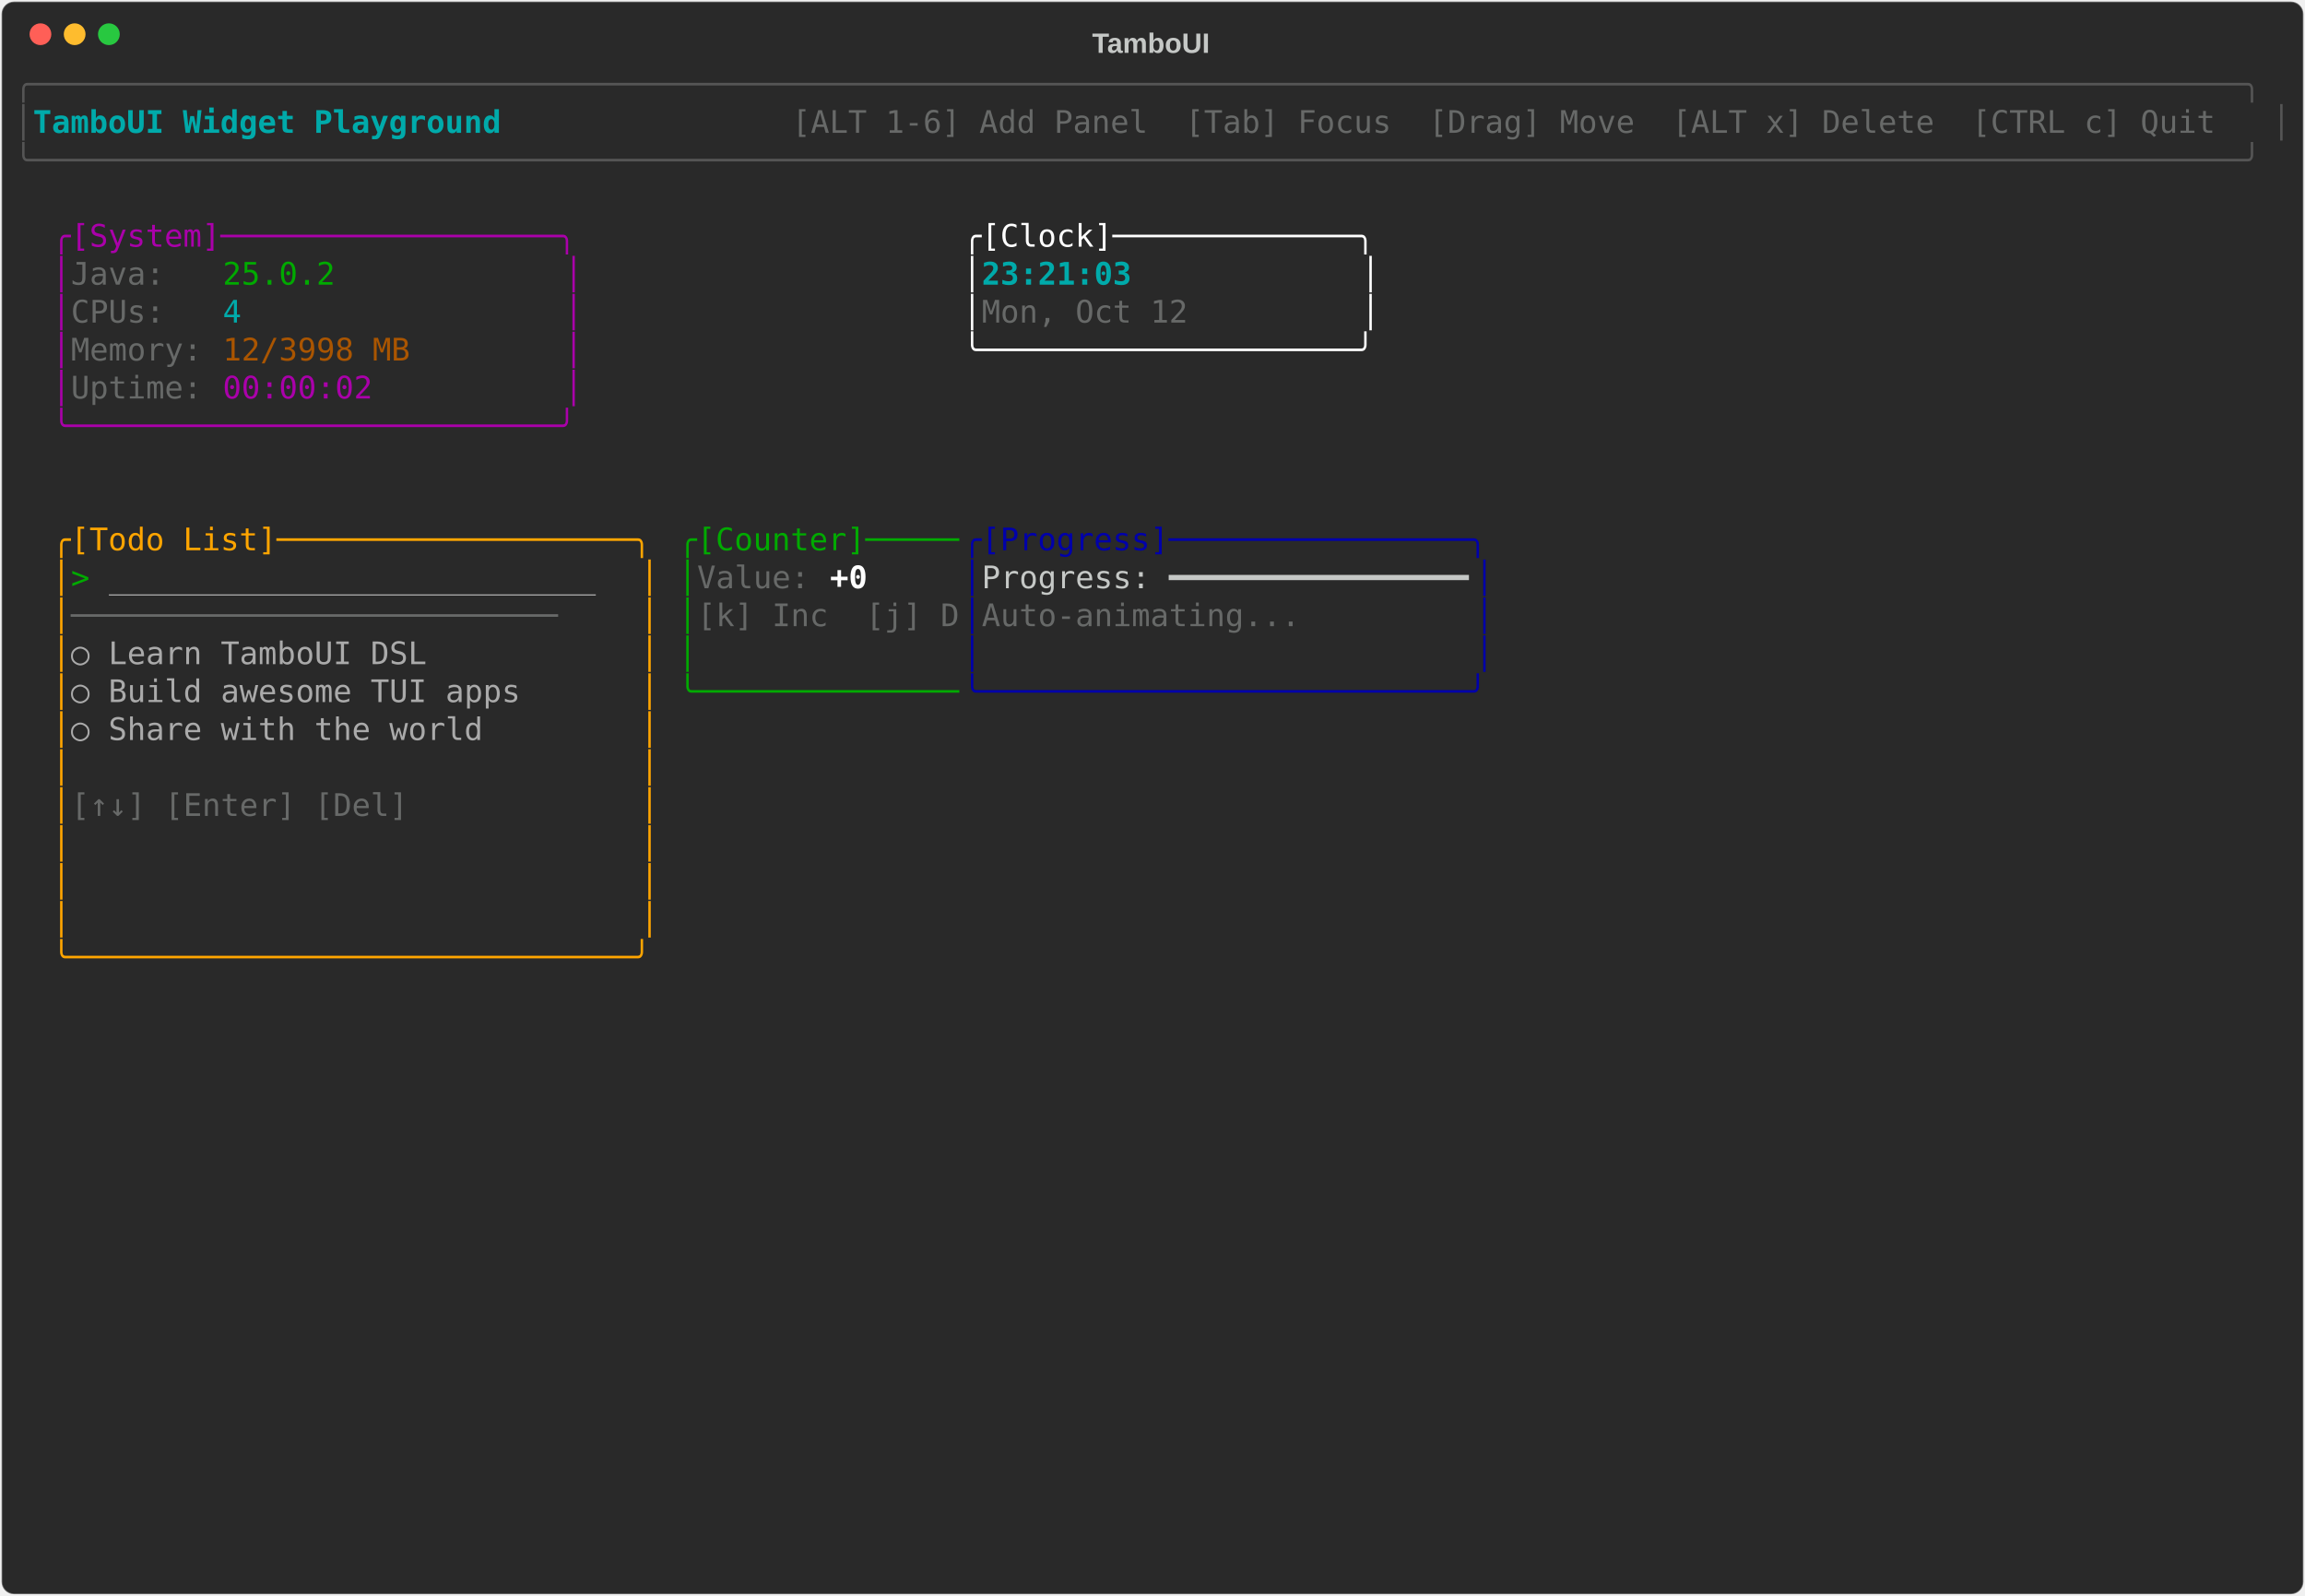
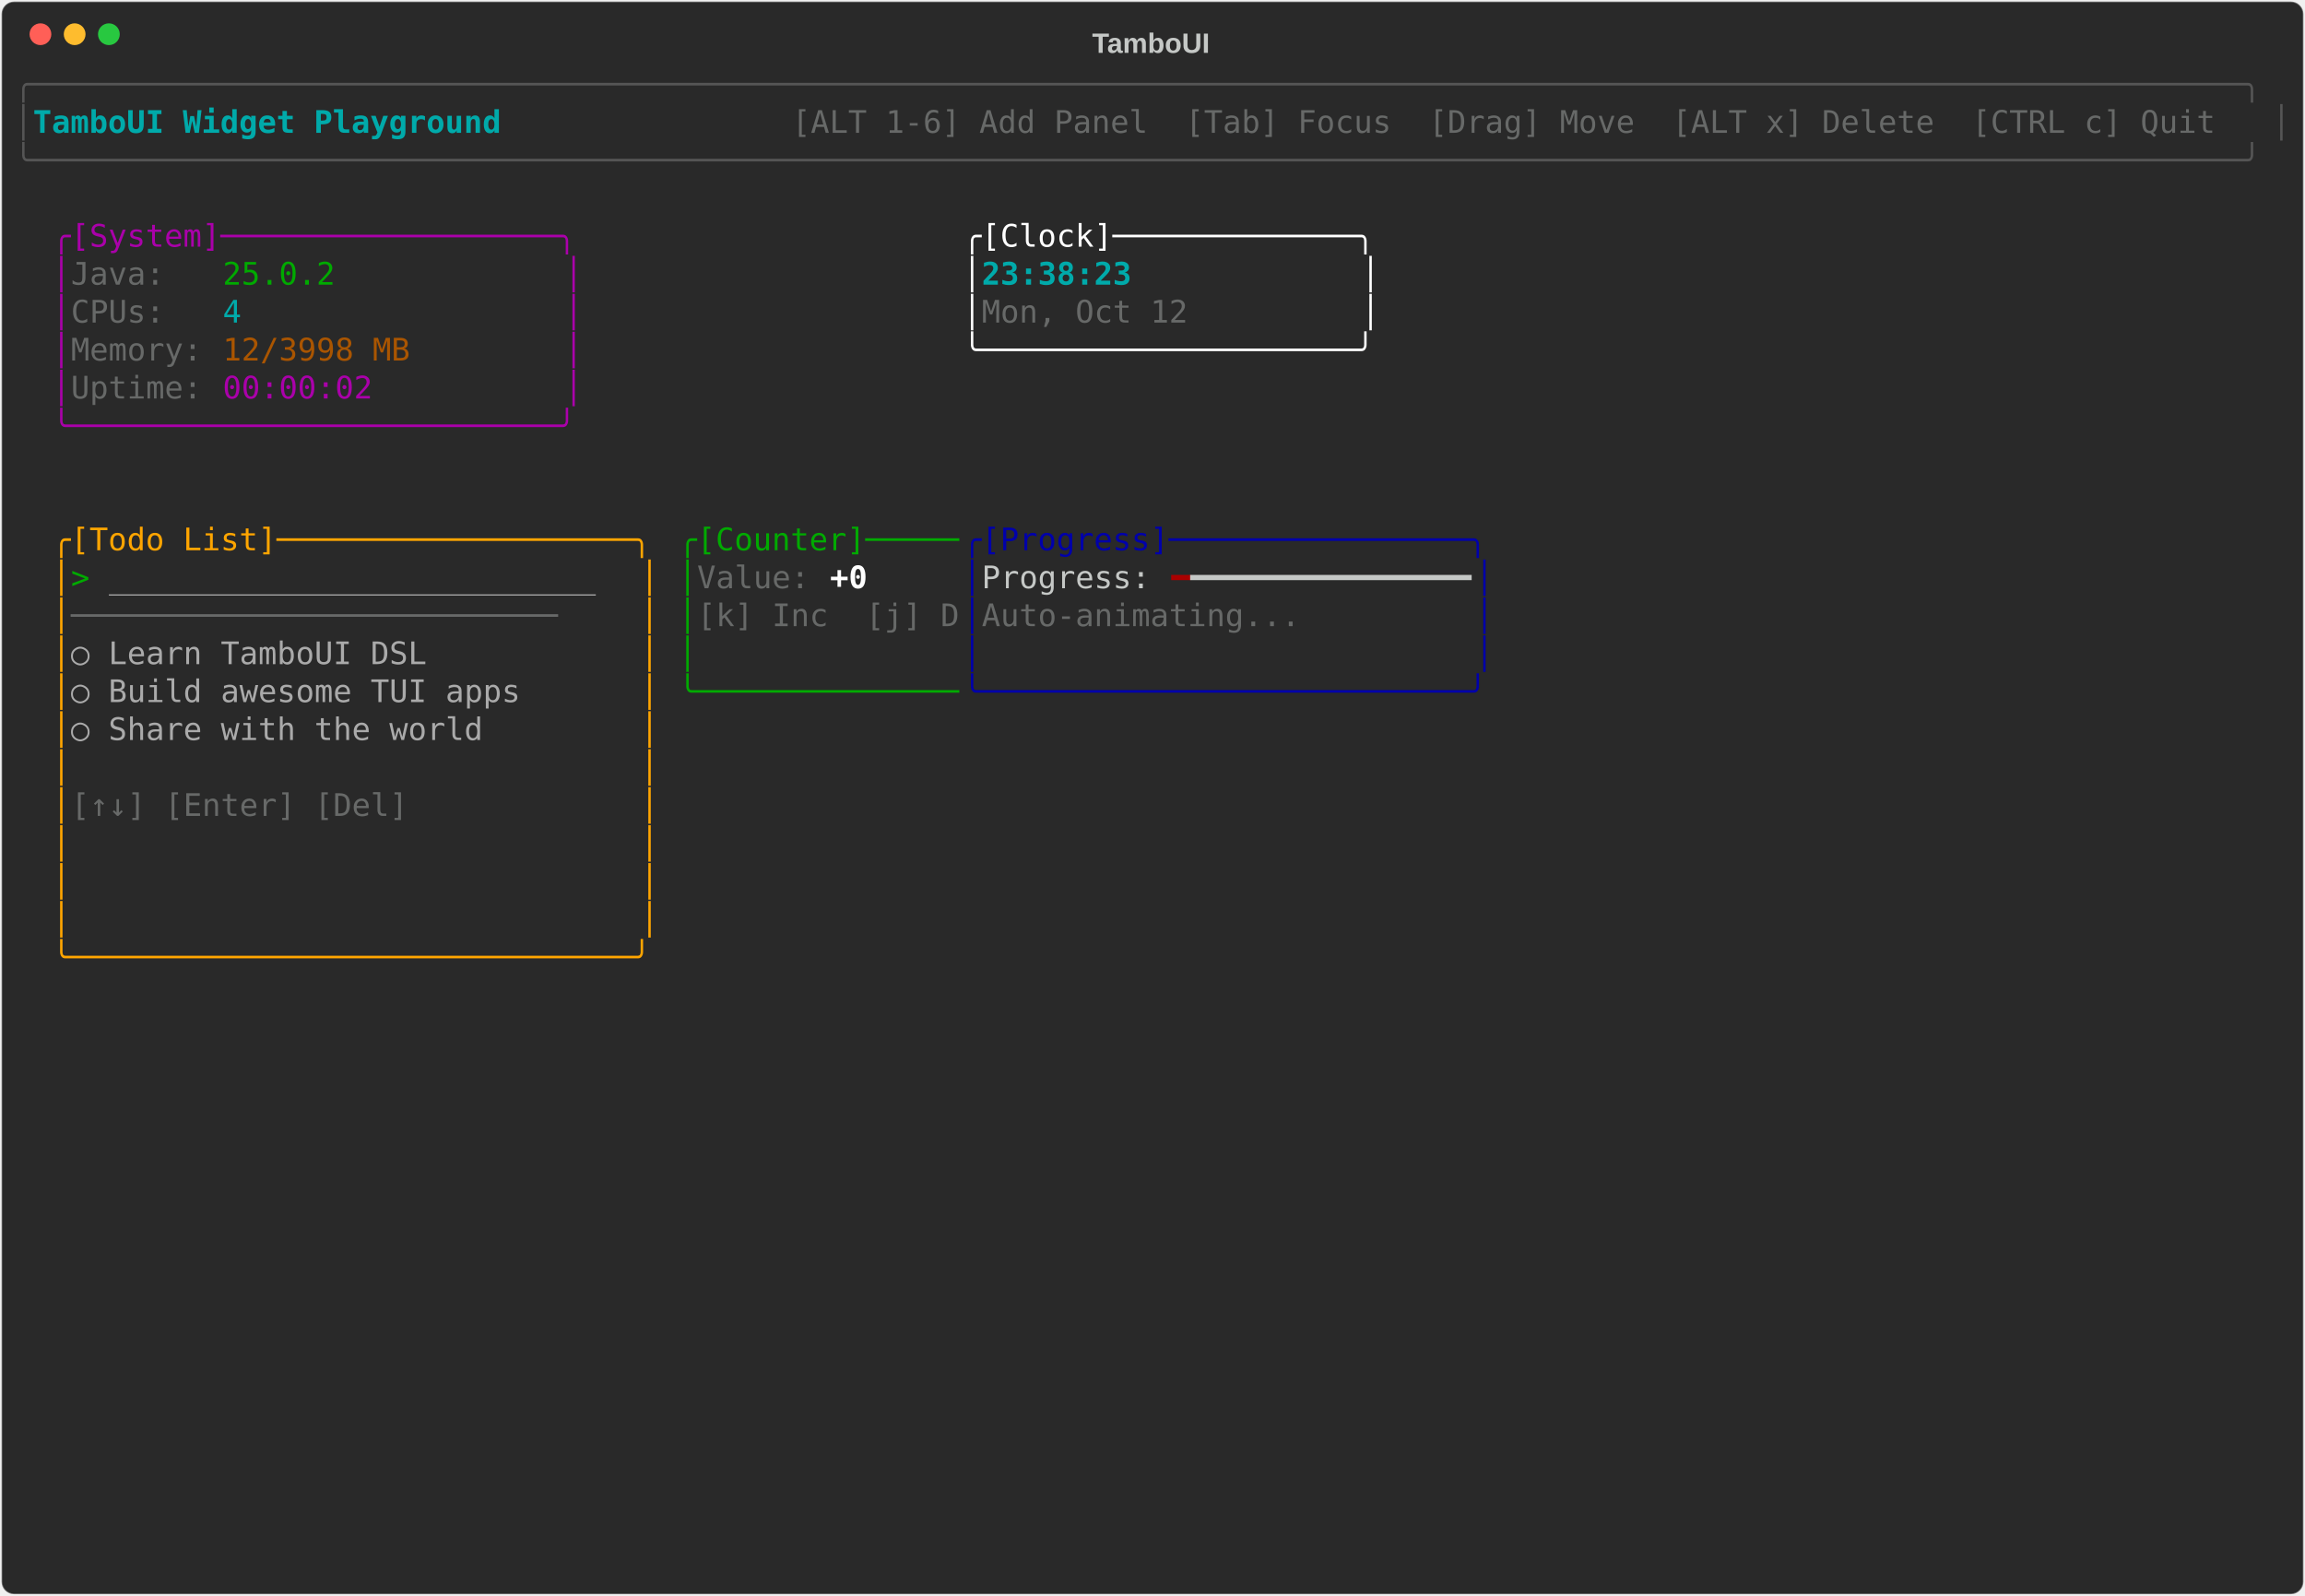
<svg xmlns="http://www.w3.org/2000/svg" class="rich-terminal" viewBox="0 0 1482 1026">
-   <style>    @font-face {        font-family: "Fira Code";        src: local("FiraCode-Regular"),                url("https://cdnjs.cloudflare.com/ajax/libs/firacode/6.2.0/woff2/FiraCode-Regular.woff2") format("woff2"),                url("https://cdnjs.cloudflare.com/ajax/libs/firacode/6.2.0/woff/FiraCode-Regular.woff") format("woff");        font-style: normal;        font-weight: 400;    }    @font-face {        font-family: "Fira Code";        src: local("FiraCode-Bold"),                url("https://cdnjs.cloudflare.com/ajax/libs/firacode/6.2.0/woff2/FiraCode-Bold.woff2") format("woff2"),                url("https://cdnjs.cloudflare.com/ajax/libs/firacode/6.2.0/woff/FiraCode-Bold.woff") format("woff");        font-style: bold;        font-weight: 700;    }    .terminal-921605191-matrix {        font-family: Fira Code, monospace;        font-size: 20px;        line-height: 24.4px;        font-variant-east-asian: full-width;    }    .terminal-921605191-title {        font-size: 18px;        font-weight: bold;        font-family: arial;    }    .terminal-921605191-r1 { fill: #555555 }.terminal-921605191-r2 { fill: #00aaaa;font-weight: bold }.terminal-921605191-r3 { fill: #c5c8c6 }.terminal-921605191-r4 { fill: #676968 }.terminal-921605191-r5 { fill: #aa00aa }.terminal-921605191-r6 { fill: #ffffff }.terminal-921605191-r7 { fill: #00aa00 }.terminal-921605191-r8 { fill: #00aaaa }.terminal-921605191-r9 { fill: #aa5500 }.terminal-921605191-r10 { fill: #ffa500 }.terminal-921605191-r11 { fill: #0000aa }.terminal-921605191-r12 { fill: #aaaaaa }.terminal-921605191-r13 { fill: #ffffff;font-weight: bold }    </style>
+   <style>    @font-face {        font-family: "Fira Code";        src: local("FiraCode-Regular"),                url("https://cdnjs.cloudflare.com/ajax/libs/firacode/6.2.0/woff2/FiraCode-Regular.woff2") format("woff2"),                url("https://cdnjs.cloudflare.com/ajax/libs/firacode/6.2.0/woff/FiraCode-Regular.woff") format("woff");        font-style: normal;        font-weight: 400;    }    @font-face {        font-family: "Fira Code";        src: local("FiraCode-Bold"),                url("https://cdnjs.cloudflare.com/ajax/libs/firacode/6.2.0/woff2/FiraCode-Bold.woff2") format("woff2"),                url("https://cdnjs.cloudflare.com/ajax/libs/firacode/6.2.0/woff/FiraCode-Bold.woff") format("woff");        font-style: bold;        font-weight: 700;    }    .terminal-3497825287-matrix {        font-family: Fira Code, monospace;        font-size: 20px;        line-height: 24.4px;        font-variant-east-asian: full-width;    }    .terminal-3497825287-title {        font-size: 18px;        font-weight: bold;        font-family: arial;    }    .terminal-3497825287-r1 { fill: #555555 }.terminal-3497825287-r2 { fill: #00aaaa;font-weight: bold }.terminal-3497825287-r3 { fill: #c5c8c6 }.terminal-3497825287-r4 { fill: #676968 }.terminal-3497825287-r5 { fill: #aa00aa }.terminal-3497825287-r6 { fill: #ffffff }.terminal-3497825287-r7 { fill: #00aa00 }.terminal-3497825287-r8 { fill: #00aaaa }.terminal-3497825287-r9 { fill: #aa5500 }.terminal-3497825287-r10 { fill: #ffa500 }.terminal-3497825287-r11 { fill: #0000aa }.terminal-3497825287-r12 { fill: #aaaaaa }.terminal-3497825287-r13 { fill: #ffffff;font-weight: bold }.terminal-3497825287-r14 { fill: #aa0000 }    </style>
  <defs>
-     <clipPath id="terminal-921605191-clip-terminal">
+     <clipPath id="terminal-3497825287-clip-terminal">
      <rect x="0" y="0" width="1463" height="975" />
    </clipPath>
-     <clipPath id="terminal-921605191-line-0">
+     <clipPath id="terminal-3497825287-line-0">
      <rect x="0" y="1.5" width="1464" height="24.65" />
    </clipPath>
-     <clipPath id="terminal-921605191-line-1">
+     <clipPath id="terminal-3497825287-line-1">
      <rect x="0" y="25.9" width="1464" height="24.65" />
    </clipPath>
-     <clipPath id="terminal-921605191-line-2">
+     <clipPath id="terminal-3497825287-line-2">
      <rect x="0" y="50.3" width="1464" height="24.65" />
    </clipPath>
-     <clipPath id="terminal-921605191-line-3">
+     <clipPath id="terminal-3497825287-line-3">
      <rect x="0" y="74.7" width="1464" height="24.65" />
    </clipPath>
-     <clipPath id="terminal-921605191-line-4">
+     <clipPath id="terminal-3497825287-line-4">
      <rect x="0" y="99.1" width="1464" height="24.65" />
    </clipPath>
-     <clipPath id="terminal-921605191-line-5">
+     <clipPath id="terminal-3497825287-line-5">
      <rect x="0" y="123.5" width="1464" height="24.65" />
    </clipPath>
-     <clipPath id="terminal-921605191-line-6">
+     <clipPath id="terminal-3497825287-line-6">
      <rect x="0" y="147.9" width="1464" height="24.65" />
    </clipPath>
-     <clipPath id="terminal-921605191-line-7">
+     <clipPath id="terminal-3497825287-line-7">
      <rect x="0" y="172.3" width="1464" height="24.65" />
    </clipPath>
-     <clipPath id="terminal-921605191-line-8">
+     <clipPath id="terminal-3497825287-line-8">
      <rect x="0" y="196.7" width="1464" height="24.65" />
    </clipPath>
-     <clipPath id="terminal-921605191-line-9">
+     <clipPath id="terminal-3497825287-line-9">
      <rect x="0" y="221.1" width="1464" height="24.65" />
    </clipPath>
-     <clipPath id="terminal-921605191-line-10">
+     <clipPath id="terminal-3497825287-line-10">
      <rect x="0" y="245.5" width="1464" height="24.65" />
    </clipPath>
-     <clipPath id="terminal-921605191-line-11">
+     <clipPath id="terminal-3497825287-line-11">
      <rect x="0" y="269.9" width="1464" height="24.65" />
    </clipPath>
-     <clipPath id="terminal-921605191-line-12">
+     <clipPath id="terminal-3497825287-line-12">
      <rect x="0" y="294.3" width="1464" height="24.65" />
    </clipPath>
-     <clipPath id="terminal-921605191-line-13">
+     <clipPath id="terminal-3497825287-line-13">
      <rect x="0" y="318.7" width="1464" height="24.65" />
    </clipPath>
-     <clipPath id="terminal-921605191-line-14">
+     <clipPath id="terminal-3497825287-line-14">
      <rect x="0" y="343.1" width="1464" height="24.65" />
    </clipPath>
-     <clipPath id="terminal-921605191-line-15">
+     <clipPath id="terminal-3497825287-line-15">
      <rect x="0" y="367.5" width="1464" height="24.65" />
    </clipPath>
-     <clipPath id="terminal-921605191-line-16">
+     <clipPath id="terminal-3497825287-line-16">
      <rect x="0" y="391.9" width="1464" height="24.65" />
    </clipPath>
-     <clipPath id="terminal-921605191-line-17">
+     <clipPath id="terminal-3497825287-line-17">
      <rect x="0" y="416.3" width="1464" height="24.65" />
    </clipPath>
-     <clipPath id="terminal-921605191-line-18">
+     <clipPath id="terminal-3497825287-line-18">
      <rect x="0" y="440.7" width="1464" height="24.65" />
    </clipPath>
-     <clipPath id="terminal-921605191-line-19">
+     <clipPath id="terminal-3497825287-line-19">
      <rect x="0" y="465.1" width="1464" height="24.65" />
    </clipPath>
-     <clipPath id="terminal-921605191-line-20">
+     <clipPath id="terminal-3497825287-line-20">
      <rect x="0" y="489.5" width="1464" height="24.65" />
    </clipPath>
-     <clipPath id="terminal-921605191-line-21">
+     <clipPath id="terminal-3497825287-line-21">
      <rect x="0" y="513.9" width="1464" height="24.65" />
    </clipPath>
-     <clipPath id="terminal-921605191-line-22">
+     <clipPath id="terminal-3497825287-line-22">
      <rect x="0" y="538.3" width="1464" height="24.65" />
    </clipPath>
-     <clipPath id="terminal-921605191-line-23">
+     <clipPath id="terminal-3497825287-line-23">
      <rect x="0" y="562.7" width="1464" height="24.65" />
    </clipPath>
-     <clipPath id="terminal-921605191-line-24">
+     <clipPath id="terminal-3497825287-line-24">
      <rect x="0" y="587.1" width="1464" height="24.65" />
    </clipPath>
-     <clipPath id="terminal-921605191-line-25">
+     <clipPath id="terminal-3497825287-line-25">
      <rect x="0" y="611.5" width="1464" height="24.65" />
    </clipPath>
-     <clipPath id="terminal-921605191-line-26">
+     <clipPath id="terminal-3497825287-line-26">
      <rect x="0" y="635.9" width="1464" height="24.65" />
    </clipPath>
-     <clipPath id="terminal-921605191-line-27">
+     <clipPath id="terminal-3497825287-line-27">
      <rect x="0" y="660.3" width="1464" height="24.65" />
    </clipPath>
-     <clipPath id="terminal-921605191-line-28">
+     <clipPath id="terminal-3497825287-line-28">
      <rect x="0" y="684.7" width="1464" height="24.65" />
    </clipPath>
-     <clipPath id="terminal-921605191-line-29">
+     <clipPath id="terminal-3497825287-line-29">
      <rect x="0" y="709.1" width="1464" height="24.65" />
    </clipPath>
-     <clipPath id="terminal-921605191-line-30">
+     <clipPath id="terminal-3497825287-line-30">
      <rect x="0" y="733.5" width="1464" height="24.65" />
    </clipPath>
-     <clipPath id="terminal-921605191-line-31">
+     <clipPath id="terminal-3497825287-line-31">
      <rect x="0" y="757.9" width="1464" height="24.65" />
    </clipPath>
-     <clipPath id="terminal-921605191-line-32">
+     <clipPath id="terminal-3497825287-line-32">
      <rect x="0" y="782.3" width="1464" height="24.65" />
    </clipPath>
-     <clipPath id="terminal-921605191-line-33">
+     <clipPath id="terminal-3497825287-line-33">
      <rect x="0" y="806.7" width="1464" height="24.65" />
    </clipPath>
-     <clipPath id="terminal-921605191-line-34">
+     <clipPath id="terminal-3497825287-line-34">
      <rect x="0" y="831.1" width="1464" height="24.65" />
    </clipPath>
-     <clipPath id="terminal-921605191-line-35">
+     <clipPath id="terminal-3497825287-line-35">
      <rect x="0" y="855.5" width="1464" height="24.65" />
    </clipPath>
-     <clipPath id="terminal-921605191-line-36">
+     <clipPath id="terminal-3497825287-line-36">
      <rect x="0" y="879.9" width="1464" height="24.65" />
    </clipPath>
-     <clipPath id="terminal-921605191-line-37">
+     <clipPath id="terminal-3497825287-line-37">
      <rect x="0" y="904.3" width="1464" height="24.65" />
    </clipPath>
-     <clipPath id="terminal-921605191-line-38">
+     <clipPath id="terminal-3497825287-line-38">
      <rect x="0" y="928.7" width="1464" height="24.65" />
    </clipPath>
-     <clipPath id="terminal-921605191-line-39">
+     <clipPath id="terminal-3497825287-line-39">
      <rect x="0" y="953.1" width="1464" height="24.65" />
    </clipPath>
  </defs>
  <rect fill="#292929" stroke="rgba(255,255,255,0.35)" stroke-width="1" x="1" y="1" width="1480" height="1024" rx="8" />
-   <text class="terminal-921605191-title" fill="#c5c8c6" text-anchor="middle" x="740" y="34">TamboUI</text>
+   <text class="terminal-3497825287-title" fill="#c5c8c6" text-anchor="middle" x="740" y="34">TamboUI</text>
  <g transform="translate(26,22)">
    <circle cx="0" cy="0" r="7" fill="#ff5f57" />
    <circle cx="22" cy="0" r="7" fill="#febc2e" />
    <circle cx="44" cy="0" r="7" fill="#28c840" />
  </g>
-   <g transform="translate(9, 41)" clip-path="url(#terminal-921605191-clip-terminal)">
-     <g class="terminal-921605191-matrix">
-       <text class="terminal-921605191-r1" x="0" y="20" textLength="1464" clip-path="url(#terminal-921605191-line-0)">╭──────────────────────────────────────────────────────────────────────────────────────────────────────────────────────╮</text>
-       <text class="terminal-921605191-r1" x="0" y="44.4" textLength="12.2" clip-path="url(#terminal-921605191-line-1)">│</text>
-       <text class="terminal-921605191-r2" x="12.2" y="44.4" textLength="329.4" clip-path="url(#terminal-921605191-line-1)"> TamboUI Widget Playground </text>
-       <text class="terminal-921605191-r4" x="500.2" y="44.4" textLength="951.6" clip-path="url(#terminal-921605191-line-1)"> [ALT 1-6] Add Panel  [Tab] Focus  [Drag] Move  [ALT x] Delete  [CTRL c] Quit </text>
-       <text class="terminal-921605191-r1" x="1451.8" y="44.4" textLength="12.2" clip-path="url(#terminal-921605191-line-1)">│</text>
-       <text class="terminal-921605191-r1" x="0" y="68.8" textLength="1464" clip-path="url(#terminal-921605191-line-2)">╰──────────────────────────────────────────────────────────────────────────────────────────────────────────────────────╯</text>
-       <text class="terminal-921605191-r5" x="24.4" y="117.6" textLength="341.6" clip-path="url(#terminal-921605191-line-4)">╭[System]──────────────────╮</text>
-       <text class="terminal-921605191-r6" x="610" y="117.6" textLength="268.4" clip-path="url(#terminal-921605191-line-4)">╭[Clock]─────────────╮</text>
-       <text class="terminal-921605191-r5" x="24.4" y="142" textLength="12.2" clip-path="url(#terminal-921605191-line-5)">│</text>
-       <text class="terminal-921605191-r4" x="36.6" y="142" textLength="97.6" clip-path="url(#terminal-921605191-line-5)">Java:   </text>
-       <text class="terminal-921605191-r7" x="134.2" y="142" textLength="73.2" clip-path="url(#terminal-921605191-line-5)">25.0.2</text>
-       <text class="terminal-921605191-r5" x="353.8" y="142" textLength="12.2" clip-path="url(#terminal-921605191-line-5)">│</text>
-       <text class="terminal-921605191-r6" x="610" y="142" textLength="12.2" clip-path="url(#terminal-921605191-line-5)">│</text>
-       <text class="terminal-921605191-r2" x="622.2" y="142" textLength="244" clip-path="url(#terminal-921605191-line-5)">23:21:03            </text>
-       <text class="terminal-921605191-r6" x="866.2" y="142" textLength="12.2" clip-path="url(#terminal-921605191-line-5)">│</text>
-       <text class="terminal-921605191-r5" x="24.4" y="166.4" textLength="12.2" clip-path="url(#terminal-921605191-line-6)">│</text>
-       <text class="terminal-921605191-r4" x="36.6" y="166.4" textLength="97.6" clip-path="url(#terminal-921605191-line-6)">CPUs:   </text>
-       <text class="terminal-921605191-r8" x="134.2" y="166.4" textLength="12.2" clip-path="url(#terminal-921605191-line-6)">4</text>
-       <text class="terminal-921605191-r5" x="353.8" y="166.4" textLength="12.2" clip-path="url(#terminal-921605191-line-6)">│</text>
-       <text class="terminal-921605191-r6" x="610" y="166.4" textLength="12.2" clip-path="url(#terminal-921605191-line-6)">│</text>
-       <text class="terminal-921605191-r4" x="622.2" y="166.4" textLength="244" clip-path="url(#terminal-921605191-line-6)">Mon, Oct 12         </text>
-       <text class="terminal-921605191-r6" x="866.2" y="166.4" textLength="12.2" clip-path="url(#terminal-921605191-line-6)">│</text>
-       <text class="terminal-921605191-r5" x="24.4" y="190.8" textLength="12.2" clip-path="url(#terminal-921605191-line-7)">│</text>
-       <text class="terminal-921605191-r4" x="36.6" y="190.8" textLength="97.6" clip-path="url(#terminal-921605191-line-7)">Memory: </text>
-       <text class="terminal-921605191-r9" x="134.2" y="190.8" textLength="122" clip-path="url(#terminal-921605191-line-7)">12/3998 MB</text>
-       <text class="terminal-921605191-r5" x="353.8" y="190.8" textLength="12.2" clip-path="url(#terminal-921605191-line-7)">│</text>
-       <text class="terminal-921605191-r6" x="610" y="190.8" textLength="268.4" clip-path="url(#terminal-921605191-line-7)">╰────────────────────╯</text>
-       <text class="terminal-921605191-r5" x="24.4" y="215.2" textLength="12.2" clip-path="url(#terminal-921605191-line-8)">│</text>
-       <text class="terminal-921605191-r4" x="36.6" y="215.2" textLength="97.6" clip-path="url(#terminal-921605191-line-8)">Uptime: </text>
-       <text class="terminal-921605191-r5" x="134.2" y="215.2" textLength="97.6" clip-path="url(#terminal-921605191-line-8)">00:00:02</text>
-       <text class="terminal-921605191-r5" x="353.8" y="215.2" textLength="12.2" clip-path="url(#terminal-921605191-line-8)">│</text>
-       <text class="terminal-921605191-r5" x="24.4" y="239.6" textLength="341.6" clip-path="url(#terminal-921605191-line-9)">╰──────────────────────────╯</text>
-       <text class="terminal-921605191-r10" x="24.4" y="312.8" textLength="390.4" clip-path="url(#terminal-921605191-line-12)">╭[Todo List]───────────────────╮</text>
-       <text class="terminal-921605191-r7" x="427" y="312.8" textLength="183" clip-path="url(#terminal-921605191-line-12)">╭[Counter]─────</text>
-       <text class="terminal-921605191-r11" x="610" y="312.8" textLength="341.6" clip-path="url(#terminal-921605191-line-12)">╭[Progress]────────────────╮</text>
-       <text class="terminal-921605191-r10" x="24.4" y="337.2" textLength="12.2" clip-path="url(#terminal-921605191-line-13)">│</text>
-       <text class="terminal-921605191-r7" x="36.6" y="337.2" textLength="24.4" clip-path="url(#terminal-921605191-line-13)">&gt; </text>
-       <text class="terminal-921605191-r12" x="61" y="337.2" textLength="317.2" clip-path="url(#terminal-921605191-line-13)">__________________________</text>
-       <text class="terminal-921605191-r10" x="402.6" y="337.2" textLength="12.2" clip-path="url(#terminal-921605191-line-13)">│</text>
-       <text class="terminal-921605191-r7" x="427" y="337.2" textLength="12.2" clip-path="url(#terminal-921605191-line-13)">│</text>
-       <text class="terminal-921605191-r4" x="439.2" y="337.2" textLength="85.4" clip-path="url(#terminal-921605191-line-13)">Value: </text>
-       <text class="terminal-921605191-r13" x="524.6" y="337.2" textLength="24.4" clip-path="url(#terminal-921605191-line-13)">+0</text>
-       <text class="terminal-921605191-r11" x="610" y="337.2" textLength="12.2" clip-path="url(#terminal-921605191-line-13)">│</text>
-       <text class="terminal-921605191-r3" x="622.2" y="337.2" textLength="317.2" clip-path="url(#terminal-921605191-line-13)">Progress: ━━━━━━━━━━━━━━━━</text>
-       <text class="terminal-921605191-r11" x="939.4" y="337.2" textLength="12.2" clip-path="url(#terminal-921605191-line-13)">│</text>
-       <text class="terminal-921605191-r10" x="24.4" y="361.6" textLength="12.2" clip-path="url(#terminal-921605191-line-14)">│</text>
-       <text class="terminal-921605191-r4" x="36.6" y="361.6" textLength="366" clip-path="url(#terminal-921605191-line-14)">──────────────────────────    </text>
-       <text class="terminal-921605191-r10" x="402.6" y="361.6" textLength="12.2" clip-path="url(#terminal-921605191-line-14)">│</text>
-       <text class="terminal-921605191-r7" x="427" y="361.6" textLength="12.2" clip-path="url(#terminal-921605191-line-14)">│</text>
-       <text class="terminal-921605191-r4" x="439.2" y="361.6" textLength="170.8" clip-path="url(#terminal-921605191-line-14)">[k] Inc  [j] D</text>
-       <text class="terminal-921605191-r11" x="610" y="361.6" textLength="12.2" clip-path="url(#terminal-921605191-line-14)">│</text>
-       <text class="terminal-921605191-r4" x="622.2" y="361.6" textLength="317.2" clip-path="url(#terminal-921605191-line-14)">Auto-animating...         </text>
-       <text class="terminal-921605191-r11" x="939.4" y="361.6" textLength="12.2" clip-path="url(#terminal-921605191-line-14)">│</text>
-       <text class="terminal-921605191-r10" x="24.4" y="386" textLength="12.2" clip-path="url(#terminal-921605191-line-15)">│</text>
-       <text class="terminal-921605191-r12" x="36.6" y="386" textLength="366" clip-path="url(#terminal-921605191-line-15)">  ○ Learn TamboUI DSL         </text>
-       <text class="terminal-921605191-r10" x="402.6" y="386" textLength="12.2" clip-path="url(#terminal-921605191-line-15)">│</text>
-       <text class="terminal-921605191-r7" x="427" y="386" textLength="12.2" clip-path="url(#terminal-921605191-line-15)">│</text>
-       <text class="terminal-921605191-r11" x="610" y="386" textLength="12.2" clip-path="url(#terminal-921605191-line-15)">│</text>
-       <text class="terminal-921605191-r11" x="939.4" y="386" textLength="12.2" clip-path="url(#terminal-921605191-line-15)">│</text>
-       <text class="terminal-921605191-r10" x="24.4" y="410.4" textLength="12.2" clip-path="url(#terminal-921605191-line-16)">│</text>
-       <text class="terminal-921605191-r12" x="36.6" y="410.4" textLength="366" clip-path="url(#terminal-921605191-line-16)">  ○ Build awesome TUI apps    </text>
-       <text class="terminal-921605191-r10" x="402.6" y="410.4" textLength="12.2" clip-path="url(#terminal-921605191-line-16)">│</text>
-       <text class="terminal-921605191-r7" x="427" y="410.4" textLength="183" clip-path="url(#terminal-921605191-line-16)">╰──────────────</text>
-       <text class="terminal-921605191-r11" x="610" y="410.4" textLength="341.6" clip-path="url(#terminal-921605191-line-16)">╰──────────────────────────╯</text>
-       <text class="terminal-921605191-r10" x="24.4" y="434.8" textLength="12.2" clip-path="url(#terminal-921605191-line-17)">│</text>
-       <text class="terminal-921605191-r12" x="36.6" y="434.8" textLength="366" clip-path="url(#terminal-921605191-line-17)">  ○ Share with the world      </text>
-       <text class="terminal-921605191-r10" x="402.6" y="434.8" textLength="12.2" clip-path="url(#terminal-921605191-line-17)">│</text>
-       <text class="terminal-921605191-r10" x="24.4" y="459.2" textLength="12.2" clip-path="url(#terminal-921605191-line-18)">│</text>
-       <text class="terminal-921605191-r10" x="402.6" y="459.2" textLength="12.2" clip-path="url(#terminal-921605191-line-18)">│</text>
-       <text class="terminal-921605191-r10" x="24.4" y="483.6" textLength="12.2" clip-path="url(#terminal-921605191-line-19)">│</text>
-       <text class="terminal-921605191-r4" x="36.6" y="483.6" textLength="366" clip-path="url(#terminal-921605191-line-19)">[↑↓] [Enter] [Del]            </text>
-       <text class="terminal-921605191-r10" x="402.6" y="483.6" textLength="12.2" clip-path="url(#terminal-921605191-line-19)">│</text>
-       <text class="terminal-921605191-r10" x="24.4" y="508" textLength="12.2" clip-path="url(#terminal-921605191-line-20)">│</text>
-       <text class="terminal-921605191-r10" x="402.6" y="508" textLength="12.2" clip-path="url(#terminal-921605191-line-20)">│</text>
-       <text class="terminal-921605191-r10" x="24.4" y="532.4" textLength="12.2" clip-path="url(#terminal-921605191-line-21)">│</text>
-       <text class="terminal-921605191-r10" x="402.6" y="532.4" textLength="12.2" clip-path="url(#terminal-921605191-line-21)">│</text>
-       <text class="terminal-921605191-r10" x="24.4" y="556.8" textLength="12.2" clip-path="url(#terminal-921605191-line-22)">│</text>
-       <text class="terminal-921605191-r10" x="402.6" y="556.8" textLength="12.2" clip-path="url(#terminal-921605191-line-22)">│</text>
-       <text class="terminal-921605191-r10" x="24.4" y="581.2" textLength="390.4" clip-path="url(#terminal-921605191-line-23)">╰──────────────────────────────╯</text>
+   <g transform="translate(9, 41)" clip-path="url(#terminal-3497825287-clip-terminal)">
+     <g class="terminal-3497825287-matrix">
+       <text class="terminal-3497825287-r1" x="0" y="20" textLength="1464" clip-path="url(#terminal-3497825287-line-0)">╭──────────────────────────────────────────────────────────────────────────────────────────────────────────────────────╮</text>
+       <text class="terminal-3497825287-r1" x="0" y="44.4" textLength="12.2" clip-path="url(#terminal-3497825287-line-1)">│</text>
+       <text class="terminal-3497825287-r2" x="12.2" y="44.4" textLength="329.4" clip-path="url(#terminal-3497825287-line-1)"> TamboUI Widget Playground </text>
+       <text class="terminal-3497825287-r4" x="500.2" y="44.4" textLength="951.6" clip-path="url(#terminal-3497825287-line-1)"> [ALT 1-6] Add Panel  [Tab] Focus  [Drag] Move  [ALT x] Delete  [CTRL c] Quit </text>
+       <text class="terminal-3497825287-r1" x="1451.8" y="44.4" textLength="12.2" clip-path="url(#terminal-3497825287-line-1)">│</text>
+       <text class="terminal-3497825287-r1" x="0" y="68.8" textLength="1464" clip-path="url(#terminal-3497825287-line-2)">╰──────────────────────────────────────────────────────────────────────────────────────────────────────────────────────╯</text>
+       <text class="terminal-3497825287-r5" x="24.4" y="117.6" textLength="341.6" clip-path="url(#terminal-3497825287-line-4)">╭[System]──────────────────╮</text>
+       <text class="terminal-3497825287-r6" x="610" y="117.6" textLength="268.4" clip-path="url(#terminal-3497825287-line-4)">╭[Clock]─────────────╮</text>
+       <text class="terminal-3497825287-r5" x="24.4" y="142" textLength="12.2" clip-path="url(#terminal-3497825287-line-5)">│</text>
+       <text class="terminal-3497825287-r4" x="36.6" y="142" textLength="97.6" clip-path="url(#terminal-3497825287-line-5)">Java:   </text>
+       <text class="terminal-3497825287-r7" x="134.2" y="142" textLength="73.2" clip-path="url(#terminal-3497825287-line-5)">25.0.2</text>
+       <text class="terminal-3497825287-r5" x="353.8" y="142" textLength="12.2" clip-path="url(#terminal-3497825287-line-5)">│</text>
+       <text class="terminal-3497825287-r6" x="610" y="142" textLength="12.2" clip-path="url(#terminal-3497825287-line-5)">│</text>
+       <text class="terminal-3497825287-r2" x="622.2" y="142" textLength="244" clip-path="url(#terminal-3497825287-line-5)">23:38:23            </text>
+       <text class="terminal-3497825287-r6" x="866.2" y="142" textLength="12.2" clip-path="url(#terminal-3497825287-line-5)">│</text>
+       <text class="terminal-3497825287-r5" x="24.4" y="166.4" textLength="12.2" clip-path="url(#terminal-3497825287-line-6)">│</text>
+       <text class="terminal-3497825287-r4" x="36.6" y="166.4" textLength="97.6" clip-path="url(#terminal-3497825287-line-6)">CPUs:   </text>
+       <text class="terminal-3497825287-r8" x="134.2" y="166.4" textLength="12.2" clip-path="url(#terminal-3497825287-line-6)">4</text>
+       <text class="terminal-3497825287-r5" x="353.8" y="166.4" textLength="12.2" clip-path="url(#terminal-3497825287-line-6)">│</text>
+       <text class="terminal-3497825287-r6" x="610" y="166.4" textLength="12.2" clip-path="url(#terminal-3497825287-line-6)">│</text>
+       <text class="terminal-3497825287-r4" x="622.2" y="166.4" textLength="244" clip-path="url(#terminal-3497825287-line-6)">Mon, Oct 12         </text>
+       <text class="terminal-3497825287-r6" x="866.2" y="166.4" textLength="12.2" clip-path="url(#terminal-3497825287-line-6)">│</text>
+       <text class="terminal-3497825287-r5" x="24.4" y="190.8" textLength="12.2" clip-path="url(#terminal-3497825287-line-7)">│</text>
+       <text class="terminal-3497825287-r4" x="36.6" y="190.8" textLength="97.6" clip-path="url(#terminal-3497825287-line-7)">Memory: </text>
+       <text class="terminal-3497825287-r9" x="134.2" y="190.8" textLength="122" clip-path="url(#terminal-3497825287-line-7)">12/3998 MB</text>
+       <text class="terminal-3497825287-r5" x="353.8" y="190.8" textLength="12.2" clip-path="url(#terminal-3497825287-line-7)">│</text>
+       <text class="terminal-3497825287-r6" x="610" y="190.8" textLength="268.4" clip-path="url(#terminal-3497825287-line-7)">╰────────────────────╯</text>
+       <text class="terminal-3497825287-r5" x="24.4" y="215.2" textLength="12.2" clip-path="url(#terminal-3497825287-line-8)">│</text>
+       <text class="terminal-3497825287-r4" x="36.6" y="215.2" textLength="97.6" clip-path="url(#terminal-3497825287-line-8)">Uptime: </text>
+       <text class="terminal-3497825287-r5" x="134.2" y="215.2" textLength="97.6" clip-path="url(#terminal-3497825287-line-8)">00:00:02</text>
+       <text class="terminal-3497825287-r5" x="353.8" y="215.2" textLength="12.2" clip-path="url(#terminal-3497825287-line-8)">│</text>
+       <text class="terminal-3497825287-r5" x="24.4" y="239.6" textLength="341.6" clip-path="url(#terminal-3497825287-line-9)">╰──────────────────────────╯</text>
+       <text class="terminal-3497825287-r10" x="24.4" y="312.8" textLength="390.4" clip-path="url(#terminal-3497825287-line-12)">╭[Todo List]───────────────────╮</text>
+       <text class="terminal-3497825287-r7" x="427" y="312.8" textLength="183" clip-path="url(#terminal-3497825287-line-12)">╭[Counter]─────</text>
+       <text class="terminal-3497825287-r11" x="610" y="312.8" textLength="341.6" clip-path="url(#terminal-3497825287-line-12)">╭[Progress]────────────────╮</text>
+       <text class="terminal-3497825287-r10" x="24.4" y="337.2" textLength="12.2" clip-path="url(#terminal-3497825287-line-13)">│</text>
+       <text class="terminal-3497825287-r7" x="36.6" y="337.2" textLength="24.4" clip-path="url(#terminal-3497825287-line-13)">&gt; </text>
+       <text class="terminal-3497825287-r12" x="61" y="337.2" textLength="317.2" clip-path="url(#terminal-3497825287-line-13)">__________________________</text>
+       <text class="terminal-3497825287-r10" x="402.6" y="337.2" textLength="12.2" clip-path="url(#terminal-3497825287-line-13)">│</text>
+       <text class="terminal-3497825287-r7" x="427" y="337.2" textLength="12.2" clip-path="url(#terminal-3497825287-line-13)">│</text>
+       <text class="terminal-3497825287-r4" x="439.2" y="337.2" textLength="85.4" clip-path="url(#terminal-3497825287-line-13)">Value: </text>
+       <text class="terminal-3497825287-r13" x="524.6" y="337.2" textLength="24.4" clip-path="url(#terminal-3497825287-line-13)">+0</text>
+       <text class="terminal-3497825287-r11" x="610" y="337.2" textLength="12.2" clip-path="url(#terminal-3497825287-line-13)">│</text>
+       <text class="terminal-3497825287-r3" x="622.2" y="337.2" textLength="122" clip-path="url(#terminal-3497825287-line-13)">Progress: </text>
+       <text class="terminal-3497825287-r14" x="744.2" y="337.2" textLength="12.2" clip-path="url(#terminal-3497825287-line-13)">━</text>
+       <text class="terminal-3497825287-r3" x="756.4" y="337.2" textLength="183" clip-path="url(#terminal-3497825287-line-13)">━━━━━━━━━━━━━━━</text>
+       <text class="terminal-3497825287-r11" x="939.4" y="337.2" textLength="12.2" clip-path="url(#terminal-3497825287-line-13)">│</text>
+       <text class="terminal-3497825287-r10" x="24.4" y="361.6" textLength="12.2" clip-path="url(#terminal-3497825287-line-14)">│</text>
+       <text class="terminal-3497825287-r4" x="36.6" y="361.6" textLength="366" clip-path="url(#terminal-3497825287-line-14)">──────────────────────────    </text>
+       <text class="terminal-3497825287-r10" x="402.6" y="361.6" textLength="12.2" clip-path="url(#terminal-3497825287-line-14)">│</text>
+       <text class="terminal-3497825287-r7" x="427" y="361.6" textLength="12.2" clip-path="url(#terminal-3497825287-line-14)">│</text>
+       <text class="terminal-3497825287-r4" x="439.2" y="361.6" textLength="170.8" clip-path="url(#terminal-3497825287-line-14)">[k] Inc  [j] D</text>
+       <text class="terminal-3497825287-r11" x="610" y="361.6" textLength="12.2" clip-path="url(#terminal-3497825287-line-14)">│</text>
+       <text class="terminal-3497825287-r4" x="622.2" y="361.6" textLength="317.2" clip-path="url(#terminal-3497825287-line-14)">Auto-animating...         </text>
+       <text class="terminal-3497825287-r11" x="939.4" y="361.6" textLength="12.2" clip-path="url(#terminal-3497825287-line-14)">│</text>
+       <text class="terminal-3497825287-r10" x="24.4" y="386" textLength="12.2" clip-path="url(#terminal-3497825287-line-15)">│</text>
+       <text class="terminal-3497825287-r12" x="36.6" y="386" textLength="366" clip-path="url(#terminal-3497825287-line-15)">  ○ Learn TamboUI DSL         </text>
+       <text class="terminal-3497825287-r10" x="402.6" y="386" textLength="12.2" clip-path="url(#terminal-3497825287-line-15)">│</text>
+       <text class="terminal-3497825287-r7" x="427" y="386" textLength="12.2" clip-path="url(#terminal-3497825287-line-15)">│</text>
+       <text class="terminal-3497825287-r11" x="610" y="386" textLength="12.2" clip-path="url(#terminal-3497825287-line-15)">│</text>
+       <text class="terminal-3497825287-r11" x="939.4" y="386" textLength="12.2" clip-path="url(#terminal-3497825287-line-15)">│</text>
+       <text class="terminal-3497825287-r10" x="24.4" y="410.4" textLength="12.2" clip-path="url(#terminal-3497825287-line-16)">│</text>
+       <text class="terminal-3497825287-r12" x="36.6" y="410.4" textLength="366" clip-path="url(#terminal-3497825287-line-16)">  ○ Build awesome TUI apps    </text>
+       <text class="terminal-3497825287-r10" x="402.6" y="410.4" textLength="12.2" clip-path="url(#terminal-3497825287-line-16)">│</text>
+       <text class="terminal-3497825287-r7" x="427" y="410.4" textLength="183" clip-path="url(#terminal-3497825287-line-16)">╰──────────────</text>
+       <text class="terminal-3497825287-r11" x="610" y="410.4" textLength="341.6" clip-path="url(#terminal-3497825287-line-16)">╰──────────────────────────╯</text>
+       <text class="terminal-3497825287-r10" x="24.4" y="434.8" textLength="12.2" clip-path="url(#terminal-3497825287-line-17)">│</text>
+       <text class="terminal-3497825287-r12" x="36.6" y="434.8" textLength="366" clip-path="url(#terminal-3497825287-line-17)">  ○ Share with the world      </text>
+       <text class="terminal-3497825287-r10" x="402.6" y="434.8" textLength="12.2" clip-path="url(#terminal-3497825287-line-17)">│</text>
+       <text class="terminal-3497825287-r10" x="24.4" y="459.2" textLength="12.2" clip-path="url(#terminal-3497825287-line-18)">│</text>
+       <text class="terminal-3497825287-r10" x="402.6" y="459.2" textLength="12.2" clip-path="url(#terminal-3497825287-line-18)">│</text>
+       <text class="terminal-3497825287-r10" x="24.4" y="483.6" textLength="12.2" clip-path="url(#terminal-3497825287-line-19)">│</text>
+       <text class="terminal-3497825287-r4" x="36.6" y="483.6" textLength="366" clip-path="url(#terminal-3497825287-line-19)">[↑↓] [Enter] [Del]            </text>
+       <text class="terminal-3497825287-r10" x="402.6" y="483.6" textLength="12.2" clip-path="url(#terminal-3497825287-line-19)">│</text>
+       <text class="terminal-3497825287-r10" x="24.4" y="508" textLength="12.2" clip-path="url(#terminal-3497825287-line-20)">│</text>
+       <text class="terminal-3497825287-r10" x="402.6" y="508" textLength="12.2" clip-path="url(#terminal-3497825287-line-20)">│</text>
+       <text class="terminal-3497825287-r10" x="24.4" y="532.4" textLength="12.2" clip-path="url(#terminal-3497825287-line-21)">│</text>
+       <text class="terminal-3497825287-r10" x="402.6" y="532.4" textLength="12.2" clip-path="url(#terminal-3497825287-line-21)">│</text>
+       <text class="terminal-3497825287-r10" x="24.4" y="556.8" textLength="12.2" clip-path="url(#terminal-3497825287-line-22)">│</text>
+       <text class="terminal-3497825287-r10" x="402.6" y="556.8" textLength="12.2" clip-path="url(#terminal-3497825287-line-22)">│</text>
+       <text class="terminal-3497825287-r10" x="24.4" y="581.2" textLength="390.4" clip-path="url(#terminal-3497825287-line-23)">╰──────────────────────────────╯</text>
    </g>
  </g>
</svg>
